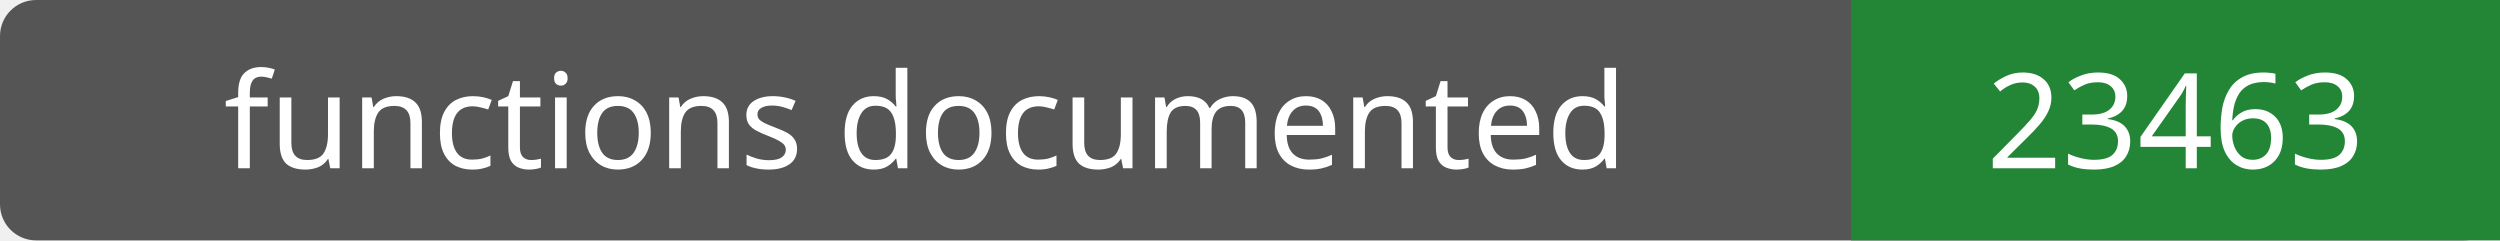
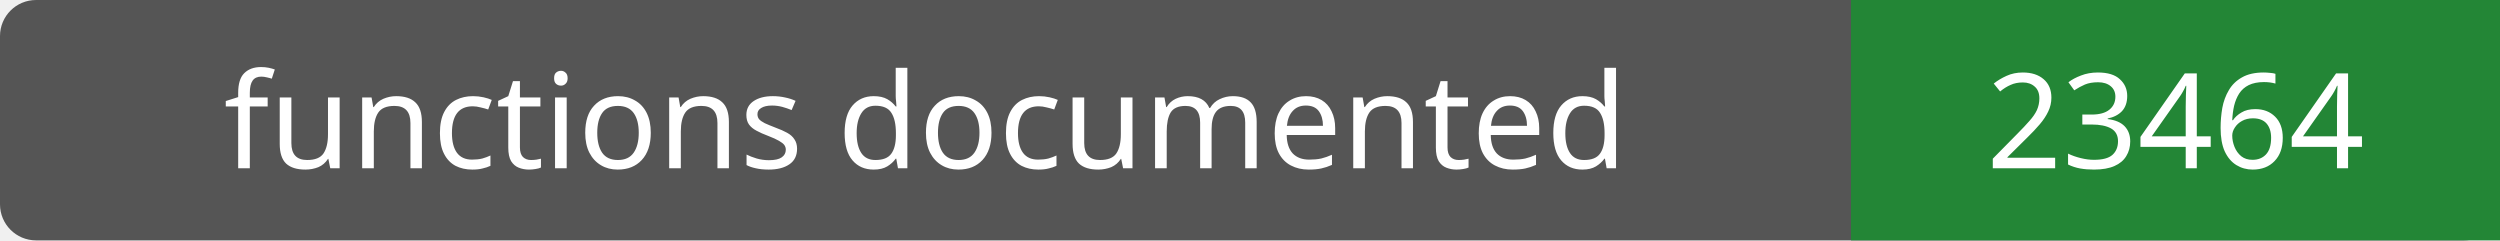
- <svg xmlns="http://www.w3.org/2000/svg" width="208" height="20" role="img" aria-label="functions documented: 23463">
+ <svg xmlns="http://www.w3.org/2000/svg" width="208" height="20" role="img" aria-label="functions documented: 23464">
  <rect width="208" height="20" rx="3" fill="#555" />
  <path fill="#238636" d="M154 0h54v20H154z" />
  <g fill="#fff" text-anchor="middle" font-family="Verdana,sans-serif" font-size="11">
    <text x="77.0" y="14">functions documented</text>
-     <text x="181.0" y="14">23463</text>
+     <text x="181.0" y="14">23464</text>
  </g>
</svg>
